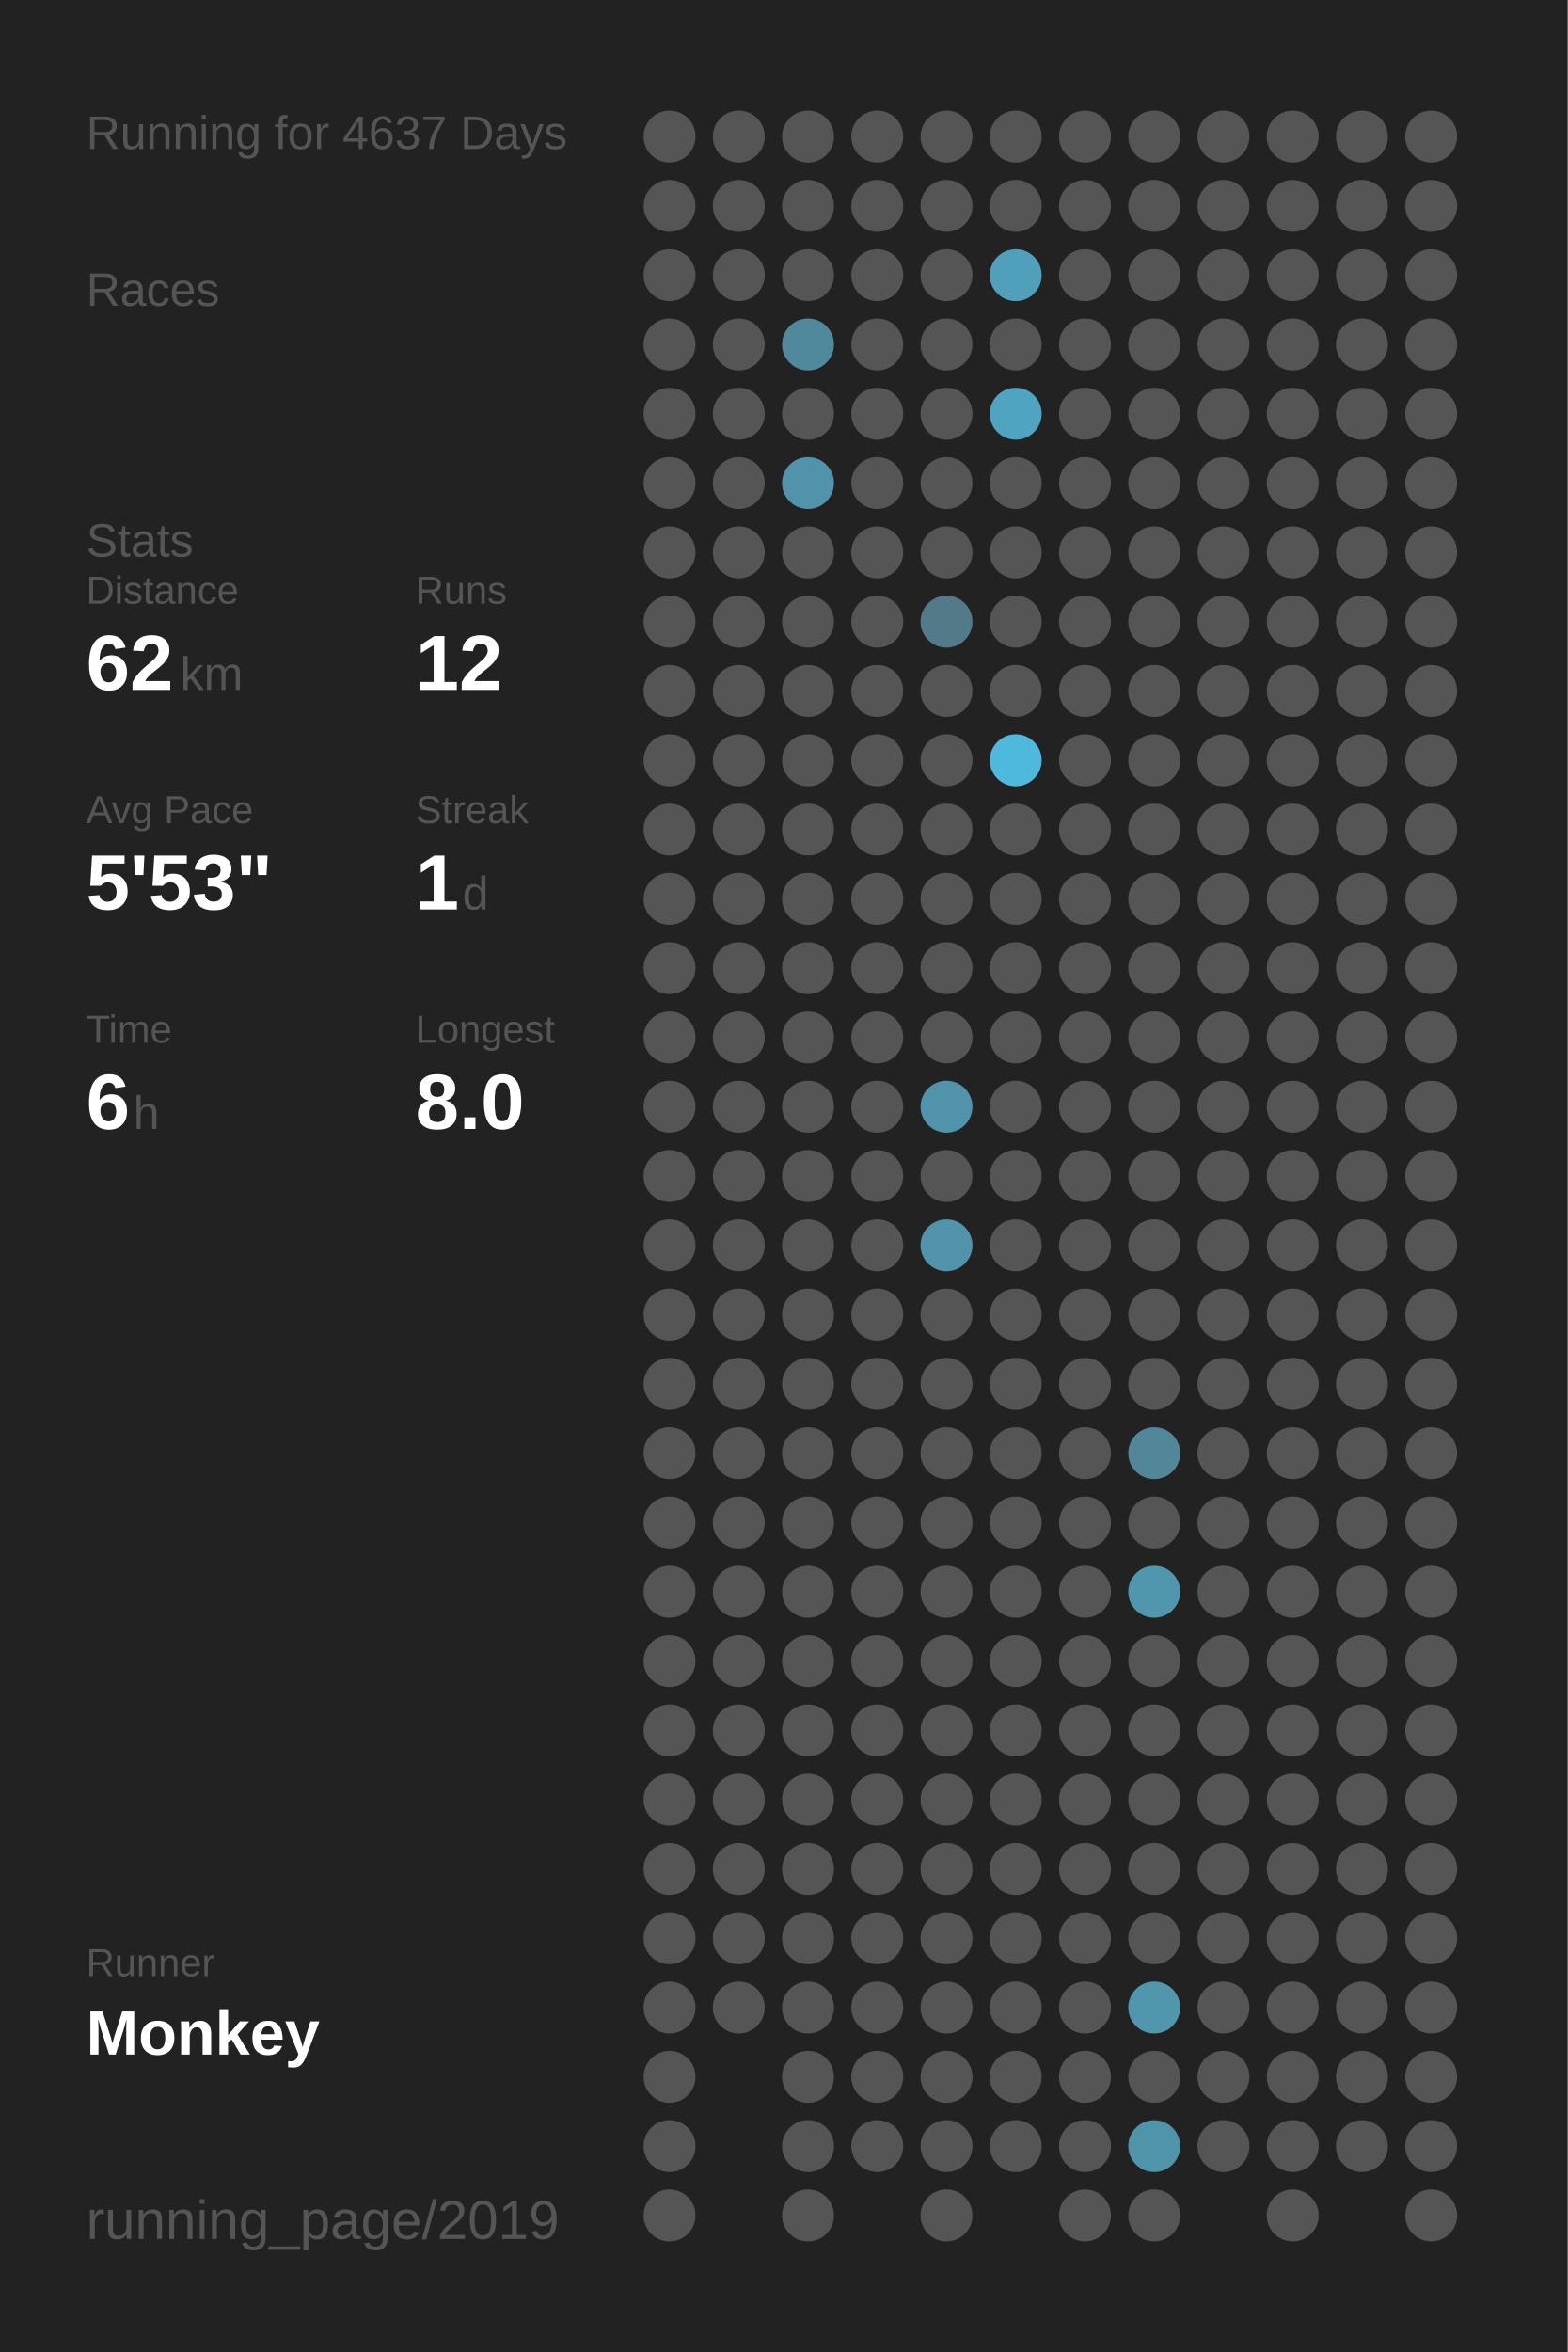
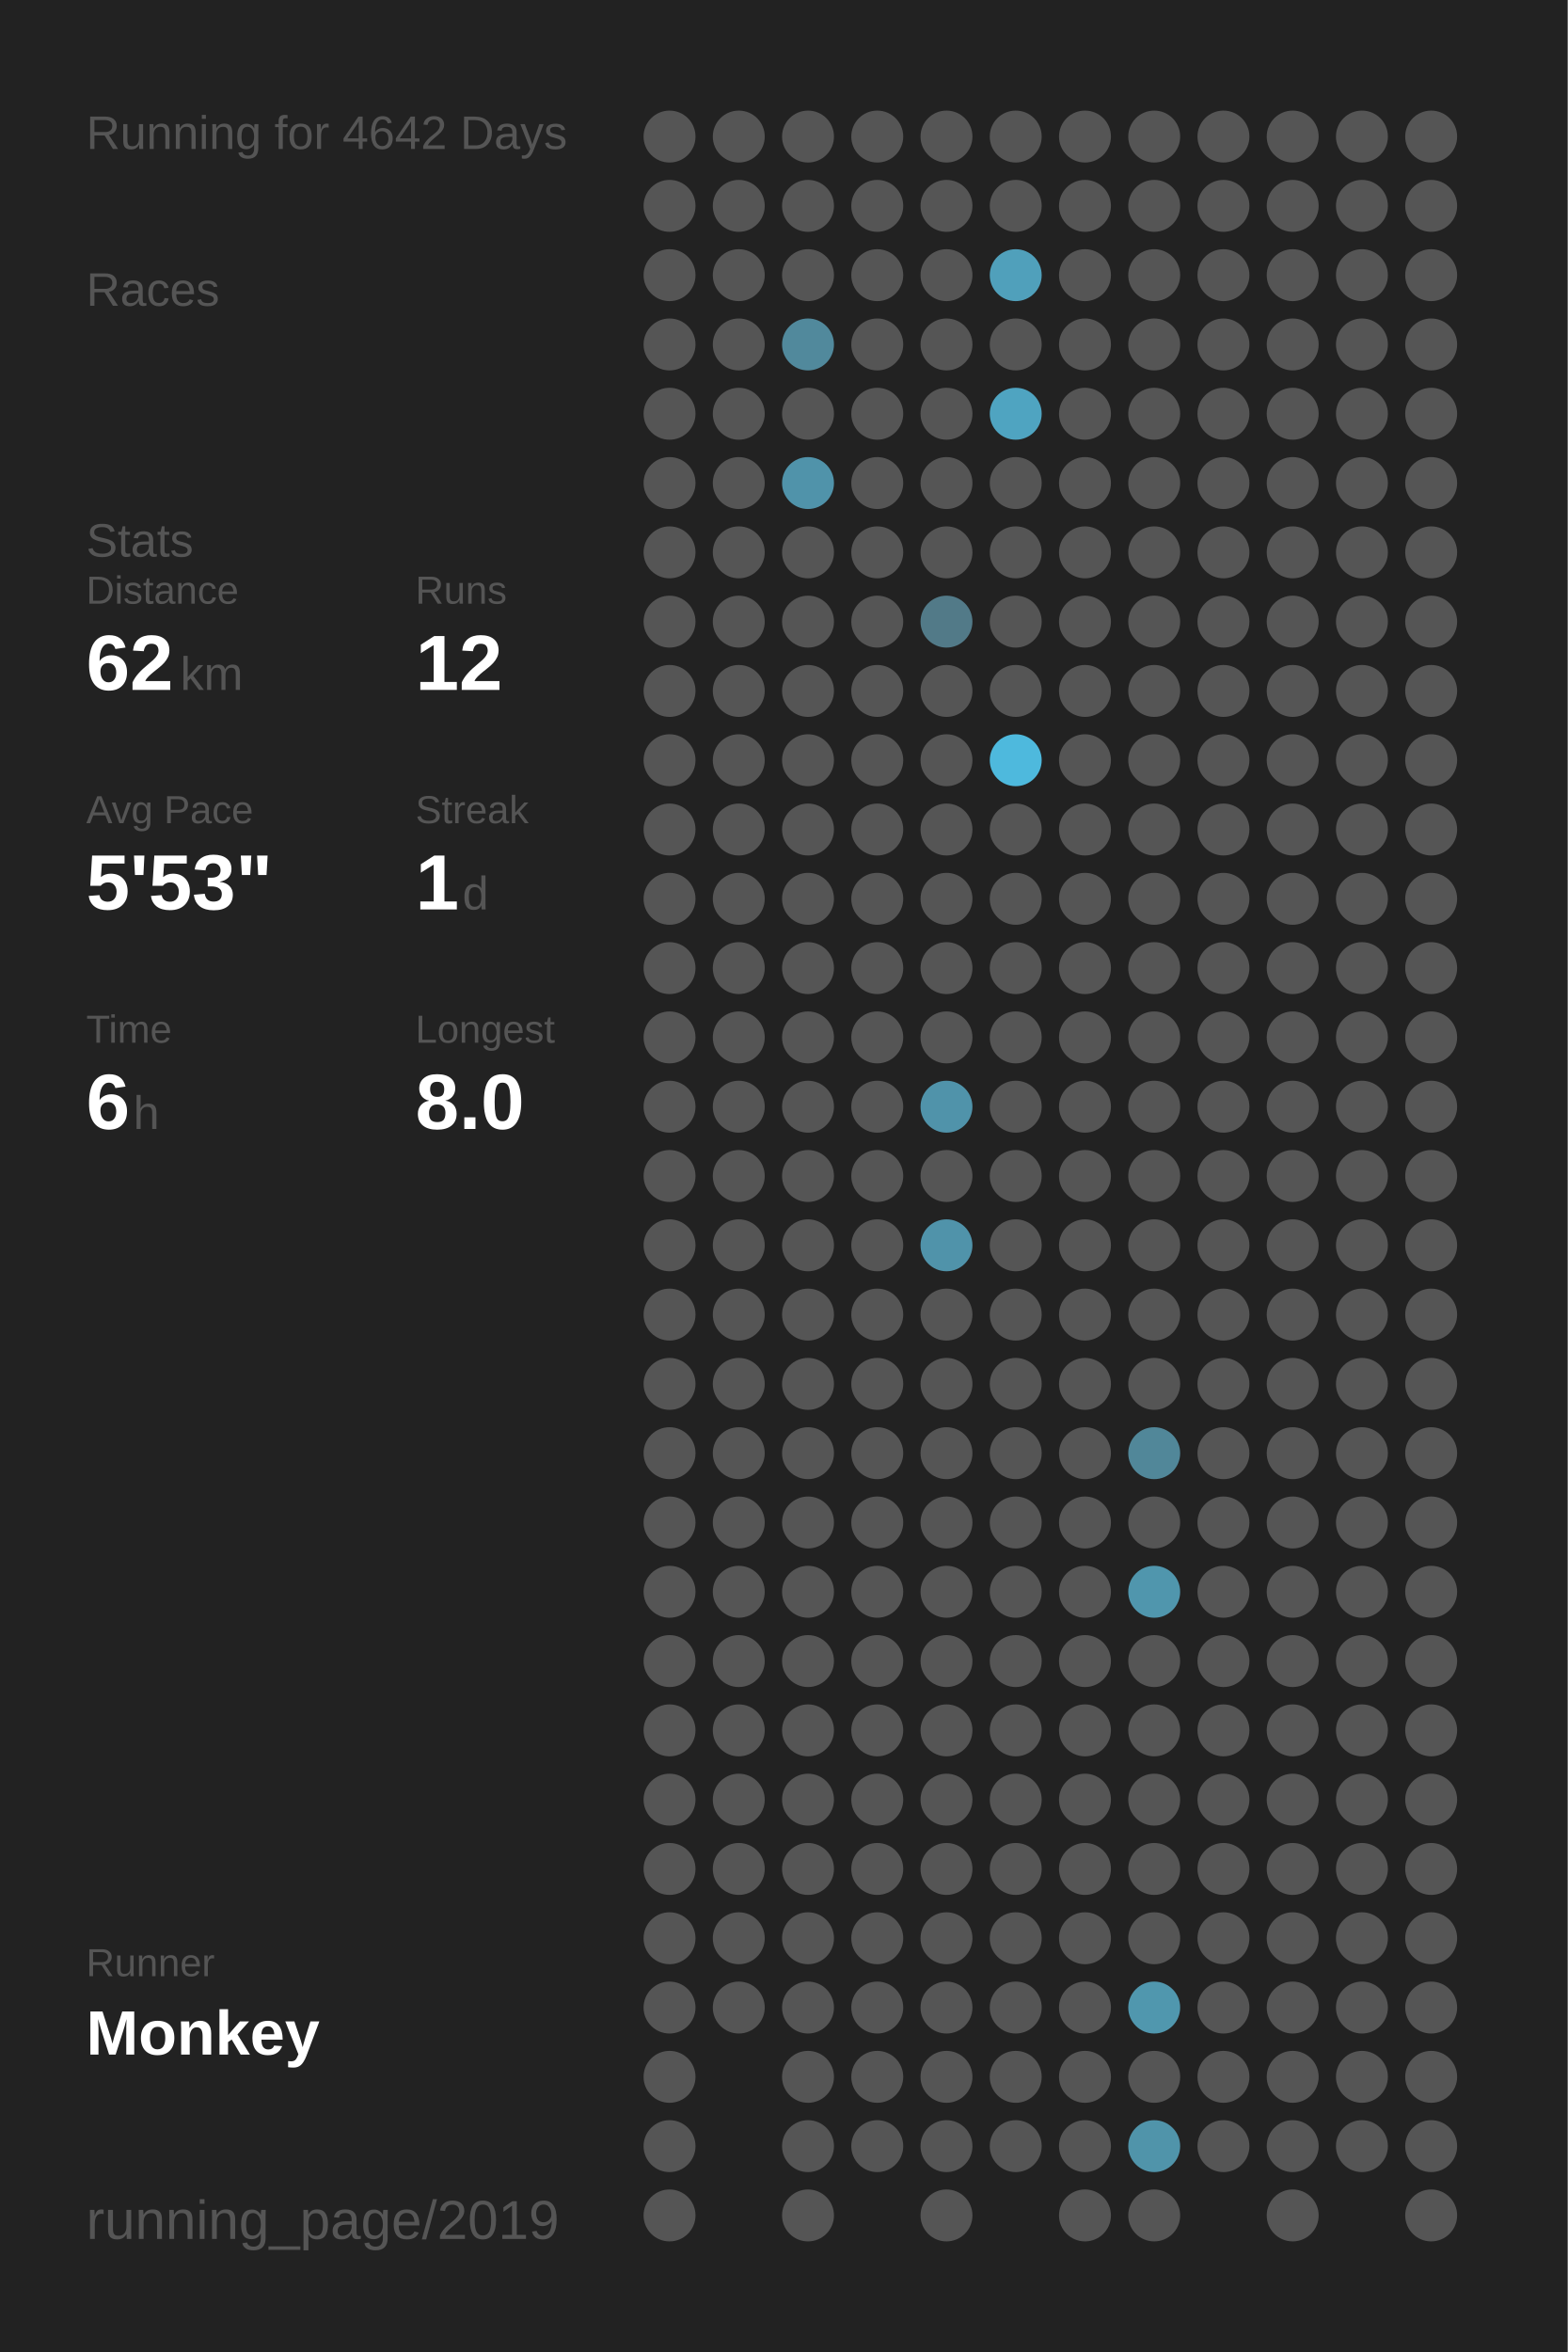
<svg xmlns="http://www.w3.org/2000/svg" baseProfile="full" height="300mm" version="1.1" viewBox="0,0,200,300" width="200mm">
  <defs />
  <rect fill="#222222" height="300" width="200" x="0" y="0" />
-   <text fill="#555555" style="font-size:6px; font-family:Arial;" x="11" y="19">Running for 4637 Days</text>
+   <text fill="#555555" style="font-size:6px; font-family:Arial;" x="11" y="19">Running for 4642 Days</text>
  <text fill="#555555" style="font-size:6px; font-family:Arial;" x="11" y="39">Races</text>
  <text fill="#555555" style="font-size:6px; font-family:Arial;" x="11" y="71">Stats</text>
  <text fill="#555555" style="font-size:5px; font-family:Arial;" x="11" y="77">Distance</text>
  <text fill="#FFFFFF" style="font-size:10px; font-family:Arial; font-weight:bold;" x="11" y="88">62</text>
  <text fill="#555555" style="font-size:6px; font-family:Arial;" x="23" y="88">km</text>
  <text fill="#555555" style="font-size:5px; font-family:Arial;" x="53" y="77">Runs</text>
  <text fill="#FFFFFF" style="font-size:10px; font-family:Arial; font-weight:bold;" x="53" y="88">12</text>
  <text fill="#555555" style="font-size:5px; font-family:Arial;" x="11" y="105">Avg Pace</text>
  <text fill="#FFFFFF" style="font-size:10px; font-family:Arial; font-weight:bold;" x="11" y="116">5'53"</text>
  <text fill="#555555" style="font-size:5px; font-family:Arial;" x="53" y="105">Streak</text>
  <text fill="#FFFFFF" style="font-size:10px; font-family:Arial; font-weight:bold;" x="53" y="116">1</text>
  <text fill="#555555" style="font-size:6px; font-family:Arial;" x="59" y="116">d</text>
  <text fill="#555555" style="font-size:5px; font-family:Arial;" x="11" y="133">Time</text>
  <text fill="#FFFFFF" style="font-size:10px; font-family:Arial; font-weight:bold;" x="11" y="144">6</text>
  <text fill="#555555" style="font-size:6px; font-family:Arial;" x="17" y="144">h</text>
  <text fill="#555555" style="font-size:5px; font-family:Arial;" x="53" y="133">Longest</text>
  <text fill="#FFFFFF" style="font-size:10px; font-family:Arial; font-weight:bold;" x="53" y="144">8.0</text>
  <text fill="#555555" style="font-size:5px; font-family:Arial;" x="11" y="252.065">Runner</text>
  <text fill="#FFFFFF" style="font-size:8px; font-family:Arial; font-weight:bold;" x="11" y="262.065">Monkey</text>
  <text fill="#555555" style="font-size:7px; font-family:Arial;" x="11" y="285.581">running_page/2019</text>
  <circle cx="85.417" cy="17.419" fill="#555555" r="3.312" />
  <circle cx="85.417" cy="26.258" fill="#555555" r="3.312" />
  <circle cx="85.417" cy="35.097" fill="#555555" r="3.312" />
  <circle cx="85.417" cy="43.935" fill="#555555" r="3.312" />
  <circle cx="85.417" cy="52.774" fill="#555555" r="3.312" />
  <circle cx="85.417" cy="61.613" fill="#555555" r="3.312" />
  <circle cx="85.417" cy="70.452" fill="#555555" r="3.312" />
  <circle cx="85.417" cy="79.29" fill="#555555" r="3.312" />
  <circle cx="85.417" cy="88.129" fill="#555555" r="3.312" />
  <circle cx="85.417" cy="96.968" fill="#555555" r="3.312" />
  <circle cx="85.417" cy="105.806" fill="#555555" r="3.312" />
  <circle cx="85.417" cy="114.645" fill="#555555" r="3.312" />
  <circle cx="85.417" cy="123.484" fill="#555555" r="3.312" />
  <circle cx="85.417" cy="132.323" fill="#555555" r="3.312" />
  <circle cx="85.417" cy="141.161" fill="#555555" r="3.312" />
  <circle cx="85.417" cy="150" fill="#555555" r="3.312" />
  <circle cx="85.417" cy="158.839" fill="#555555" r="3.312" />
  <circle cx="85.417" cy="167.677" fill="#555555" r="3.312" />
  <circle cx="85.417" cy="176.516" fill="#555555" r="3.312" />
  <circle cx="85.417" cy="185.355" fill="#555555" r="3.312" />
  <circle cx="85.417" cy="194.194" fill="#555555" r="3.312" />
  <circle cx="85.417" cy="203.032" fill="#555555" r="3.312" />
  <circle cx="85.417" cy="211.871" fill="#555555" r="3.312" />
  <circle cx="85.417" cy="220.71" fill="#555555" r="3.312" />
  <circle cx="85.417" cy="229.548" fill="#555555" r="3.312" />
  <circle cx="85.417" cy="238.387" fill="#555555" r="3.312" />
  <circle cx="85.417" cy="247.226" fill="#555555" r="3.312" />
  <circle cx="85.417" cy="256.065" fill="#555555" r="3.312" />
  <circle cx="85.417" cy="264.903" fill="#555555" r="3.312" />
  <circle cx="85.417" cy="273.742" fill="#555555" r="3.312" />
  <circle cx="85.417" cy="282.581" fill="#555555" r="3.312" />
  <circle cx="94.25" cy="17.419" fill="#555555" r="3.312" />
  <circle cx="94.25" cy="26.258" fill="#555555" r="3.312" />
  <circle cx="94.25" cy="35.097" fill="#555555" r="3.312" />
  <circle cx="94.25" cy="43.935" fill="#555555" r="3.312" />
  <circle cx="94.25" cy="52.774" fill="#555555" r="3.312" />
  <circle cx="94.25" cy="61.613" fill="#555555" r="3.312" />
  <circle cx="94.25" cy="70.452" fill="#555555" r="3.312" />
  <circle cx="94.25" cy="79.29" fill="#555555" r="3.312" />
  <circle cx="94.25" cy="88.129" fill="#555555" r="3.312" />
  <circle cx="94.25" cy="96.968" fill="#555555" r="3.312" />
  <circle cx="94.25" cy="105.806" fill="#555555" r="3.312" />
  <circle cx="94.25" cy="114.645" fill="#555555" r="3.312" />
  <circle cx="94.25" cy="123.484" fill="#555555" r="3.312" />
  <circle cx="94.25" cy="132.323" fill="#555555" r="3.312" />
  <circle cx="94.25" cy="141.161" fill="#555555" r="3.312" />
  <circle cx="94.25" cy="150" fill="#555555" r="3.312" />
  <circle cx="94.25" cy="158.839" fill="#555555" r="3.312" />
  <circle cx="94.25" cy="167.677" fill="#555555" r="3.312" />
  <circle cx="94.25" cy="176.516" fill="#555555" r="3.312" />
  <circle cx="94.25" cy="185.355" fill="#555555" r="3.312" />
  <circle cx="94.25" cy="194.194" fill="#555555" r="3.312" />
  <circle cx="94.25" cy="203.032" fill="#555555" r="3.312" />
  <circle cx="94.25" cy="211.871" fill="#555555" r="3.312" />
  <circle cx="94.25" cy="220.71" fill="#555555" r="3.312" />
  <circle cx="94.25" cy="229.548" fill="#555555" r="3.312" />
  <circle cx="94.25" cy="238.387" fill="#555555" r="3.312" />
  <circle cx="94.25" cy="247.226" fill="#555555" r="3.312" />
  <circle cx="94.25" cy="256.065" fill="#555555" r="3.312" />
  <circle cx="103.083" cy="17.419" fill="#555555" r="3.312" />
  <circle cx="103.083" cy="26.258" fill="#555555" r="3.312" />
  <circle cx="103.083" cy="35.097" fill="#555555" r="3.312" />
  <circle cx="103.083" cy="43.935" fill="#51899c" r="3.312" />
  <circle cx="103.083" cy="52.774" fill="#555555" r="3.312" />
  <circle cx="103.083" cy="61.613" fill="#5093aa" r="3.312" />
  <circle cx="103.083" cy="70.452" fill="#555555" r="3.312" />
  <circle cx="103.083" cy="79.29" fill="#555555" r="3.312" />
  <circle cx="103.083" cy="88.129" fill="#555555" r="3.312" />
  <circle cx="103.083" cy="96.968" fill="#555555" r="3.312" />
  <circle cx="103.083" cy="105.806" fill="#555555" r="3.312" />
  <circle cx="103.083" cy="114.645" fill="#555555" r="3.312" />
  <circle cx="103.083" cy="123.484" fill="#555555" r="3.312" />
  <circle cx="103.083" cy="132.323" fill="#555555" r="3.312" />
  <circle cx="103.083" cy="141.161" fill="#555555" r="3.312" />
  <circle cx="103.083" cy="150" fill="#555555" r="3.312" />
  <circle cx="103.083" cy="158.839" fill="#555555" r="3.312" />
  <circle cx="103.083" cy="167.677" fill="#555555" r="3.312" />
  <circle cx="103.083" cy="176.516" fill="#555555" r="3.312" />
  <circle cx="103.083" cy="185.355" fill="#555555" r="3.312" />
  <circle cx="103.083" cy="194.194" fill="#555555" r="3.312" />
  <circle cx="103.083" cy="203.032" fill="#555555" r="3.312" />
  <circle cx="103.083" cy="211.871" fill="#555555" r="3.312" />
  <circle cx="103.083" cy="220.71" fill="#555555" r="3.312" />
  <circle cx="103.083" cy="229.548" fill="#555555" r="3.312" />
  <circle cx="103.083" cy="238.387" fill="#555555" r="3.312" />
  <circle cx="103.083" cy="247.226" fill="#555555" r="3.312" />
  <circle cx="103.083" cy="256.065" fill="#555555" r="3.312" />
  <circle cx="103.083" cy="264.903" fill="#555555" r="3.312" />
  <circle cx="103.083" cy="273.742" fill="#555555" r="3.312" />
  <circle cx="103.083" cy="282.581" fill="#555555" r="3.312" />
  <circle cx="111.917" cy="17.419" fill="#555555" r="3.312" />
  <circle cx="111.917" cy="26.258" fill="#555555" r="3.312" />
  <circle cx="111.917" cy="35.097" fill="#555555" r="3.312" />
  <circle cx="111.917" cy="43.935" fill="#555555" r="3.312" />
  <circle cx="111.917" cy="52.774" fill="#555555" r="3.312" />
  <circle cx="111.917" cy="61.613" fill="#555555" r="3.312" />
  <circle cx="111.917" cy="70.452" fill="#555555" r="3.312" />
  <circle cx="111.917" cy="79.29" fill="#555555" r="3.312" />
  <circle cx="111.917" cy="88.129" fill="#555555" r="3.312" />
  <circle cx="111.917" cy="96.968" fill="#555555" r="3.312" />
  <circle cx="111.917" cy="105.806" fill="#555555" r="3.312" />
  <circle cx="111.917" cy="114.645" fill="#555555" r="3.312" />
  <circle cx="111.917" cy="123.484" fill="#555555" r="3.312" />
  <circle cx="111.917" cy="132.323" fill="#555555" r="3.312" />
  <circle cx="111.917" cy="141.161" fill="#555555" r="3.312" />
  <circle cx="111.917" cy="150" fill="#555555" r="3.312" />
  <circle cx="111.917" cy="158.839" fill="#555555" r="3.312" />
  <circle cx="111.917" cy="167.677" fill="#555555" r="3.312" />
  <circle cx="111.917" cy="176.516" fill="#555555" r="3.312" />
  <circle cx="111.917" cy="185.355" fill="#555555" r="3.312" />
  <circle cx="111.917" cy="194.194" fill="#555555" r="3.312" />
  <circle cx="111.917" cy="203.032" fill="#555555" r="3.312" />
  <circle cx="111.917" cy="211.871" fill="#555555" r="3.312" />
  <circle cx="111.917" cy="220.71" fill="#555555" r="3.312" />
  <circle cx="111.917" cy="229.548" fill="#555555" r="3.312" />
  <circle cx="111.917" cy="238.387" fill="#555555" r="3.312" />
  <circle cx="111.917" cy="247.226" fill="#555555" r="3.312" />
  <circle cx="111.917" cy="256.065" fill="#555555" r="3.312" />
  <circle cx="111.917" cy="264.903" fill="#555555" r="3.312" />
  <circle cx="111.917" cy="273.742" fill="#555555" r="3.312" />
  <circle cx="120.75" cy="17.419" fill="#555555" r="3.312" />
  <circle cx="120.75" cy="26.258" fill="#555555" r="3.312" />
  <circle cx="120.75" cy="35.097" fill="#555555" r="3.312" />
  <circle cx="120.75" cy="43.935" fill="#555555" r="3.312" />
  <circle cx="120.75" cy="52.774" fill="#555555" r="3.312" />
  <circle cx="120.75" cy="61.613" fill="#555555" r="3.312" />
  <circle cx="120.75" cy="70.452" fill="#555555" r="3.312" />
  <circle cx="120.75" cy="79.29" fill="#527a88" r="3.312" />
  <circle cx="120.75" cy="88.129" fill="#555555" r="3.312" />
  <circle cx="120.75" cy="96.968" fill="#555555" r="3.312" />
  <circle cx="120.75" cy="105.806" fill="#555555" r="3.312" />
  <circle cx="120.75" cy="114.645" fill="#555555" r="3.312" />
  <circle cx="120.75" cy="123.484" fill="#555555" r="3.312" />
  <circle cx="120.75" cy="132.323" fill="#555555" r="3.312" />
  <circle cx="120.75" cy="141.161" fill="#5093aa" r="3.312" />
  <circle cx="120.75" cy="150" fill="#555555" r="3.312" />
  <circle cx="120.75" cy="158.839" fill="#5093aa" r="3.312" />
  <circle cx="120.75" cy="167.677" fill="#555555" r="3.312" />
  <circle cx="120.75" cy="176.516" fill="#555555" r="3.312" />
  <circle cx="120.75" cy="185.355" fill="#555555" r="3.312" />
  <circle cx="120.75" cy="194.194" fill="#555555" r="3.312" />
  <circle cx="120.75" cy="203.032" fill="#555555" r="3.312" />
  <circle cx="120.75" cy="211.871" fill="#555555" r="3.312" />
  <circle cx="120.75" cy="220.71" fill="#555555" r="3.312" />
  <circle cx="120.75" cy="229.548" fill="#555555" r="3.312" />
  <circle cx="120.75" cy="238.387" fill="#555555" r="3.312" />
  <circle cx="120.75" cy="247.226" fill="#555555" r="3.312" />
  <circle cx="120.75" cy="256.065" fill="#555555" r="3.312" />
  <circle cx="120.75" cy="264.903" fill="#555555" r="3.312" />
  <circle cx="120.75" cy="273.742" fill="#555555" r="3.312" />
  <circle cx="120.75" cy="282.581" fill="#555555" r="3.312" />
  <circle cx="129.583" cy="17.419" fill="#555555" r="3.312" />
  <circle cx="129.583" cy="26.258" fill="#555555" r="3.312" />
  <circle cx="129.583" cy="35.097" fill="#50a0bb" r="3.312" />
  <circle cx="129.583" cy="43.935" fill="#555555" r="3.312" />
  <circle cx="129.583" cy="52.774" fill="#4fa4c1" r="3.312" />
  <circle cx="129.583" cy="61.613" fill="#555555" r="3.312" />
  <circle cx="129.583" cy="70.452" fill="#555555" r="3.312" />
  <circle cx="129.583" cy="79.29" fill="#555555" r="3.312" />
  <circle cx="129.583" cy="88.129" fill="#555555" r="3.312" />
  <circle cx="129.583" cy="96.968" fill="#4eb9dd" r="3.312" />
  <circle cx="129.583" cy="105.806" fill="#555555" r="3.312" />
  <circle cx="129.583" cy="114.645" fill="#555555" r="3.312" />
  <circle cx="129.583" cy="123.484" fill="#555555" r="3.312" />
  <circle cx="129.583" cy="132.323" fill="#555555" r="3.312" />
  <circle cx="129.583" cy="141.161" fill="#555555" r="3.312" />
  <circle cx="129.583" cy="150" fill="#555555" r="3.312" />
  <circle cx="129.583" cy="158.839" fill="#555555" r="3.312" />
  <circle cx="129.583" cy="167.677" fill="#555555" r="3.312" />
  <circle cx="129.583" cy="176.516" fill="#555555" r="3.312" />
  <circle cx="129.583" cy="185.355" fill="#555555" r="3.312" />
  <circle cx="129.583" cy="194.194" fill="#555555" r="3.312" />
  <circle cx="129.583" cy="203.032" fill="#555555" r="3.312" />
  <circle cx="129.583" cy="211.871" fill="#555555" r="3.312" />
  <circle cx="129.583" cy="220.71" fill="#555555" r="3.312" />
  <circle cx="129.583" cy="229.548" fill="#555555" r="3.312" />
  <circle cx="129.583" cy="238.387" fill="#555555" r="3.312" />
  <circle cx="129.583" cy="247.226" fill="#555555" r="3.312" />
  <circle cx="129.583" cy="256.065" fill="#555555" r="3.312" />
  <circle cx="129.583" cy="264.903" fill="#555555" r="3.312" />
  <circle cx="129.583" cy="273.742" fill="#555555" r="3.312" />
  <circle cx="138.417" cy="17.419" fill="#555555" r="3.312" />
  <circle cx="138.417" cy="26.258" fill="#555555" r="3.312" />
  <circle cx="138.417" cy="35.097" fill="#555555" r="3.312" />
  <circle cx="138.417" cy="43.935" fill="#555555" r="3.312" />
  <circle cx="138.417" cy="52.774" fill="#555555" r="3.312" />
  <circle cx="138.417" cy="61.613" fill="#555555" r="3.312" />
  <circle cx="138.417" cy="70.452" fill="#555555" r="3.312" />
  <circle cx="138.417" cy="79.29" fill="#555555" r="3.312" />
  <circle cx="138.417" cy="88.129" fill="#555555" r="3.312" />
  <circle cx="138.417" cy="96.968" fill="#555555" r="3.312" />
  <circle cx="138.417" cy="105.806" fill="#555555" r="3.312" />
  <circle cx="138.417" cy="114.645" fill="#555555" r="3.312" />
  <circle cx="138.417" cy="123.484" fill="#555555" r="3.312" />
  <circle cx="138.417" cy="132.323" fill="#555555" r="3.312" />
  <circle cx="138.417" cy="141.161" fill="#555555" r="3.312" />
  <circle cx="138.417" cy="150" fill="#555555" r="3.312" />
  <circle cx="138.417" cy="158.839" fill="#555555" r="3.312" />
  <circle cx="138.417" cy="167.677" fill="#555555" r="3.312" />
  <circle cx="138.417" cy="176.516" fill="#555555" r="3.312" />
  <circle cx="138.417" cy="185.355" fill="#555555" r="3.312" />
  <circle cx="138.417" cy="194.194" fill="#555555" r="3.312" />
  <circle cx="138.417" cy="203.032" fill="#555555" r="3.312" />
  <circle cx="138.417" cy="211.871" fill="#555555" r="3.312" />
  <circle cx="138.417" cy="220.71" fill="#555555" r="3.312" />
  <circle cx="138.417" cy="229.548" fill="#555555" r="3.312" />
  <circle cx="138.417" cy="238.387" fill="#555555" r="3.312" />
  <circle cx="138.417" cy="247.226" fill="#555555" r="3.312" />
  <circle cx="138.417" cy="256.065" fill="#555555" r="3.312" />
  <circle cx="138.417" cy="264.903" fill="#555555" r="3.312" />
  <circle cx="138.417" cy="273.742" fill="#555555" r="3.312" />
  <circle cx="138.417" cy="282.581" fill="#555555" r="3.312" />
  <circle cx="147.25" cy="17.419" fill="#555555" r="3.312" />
  <circle cx="147.25" cy="26.258" fill="#555555" r="3.312" />
  <circle cx="147.25" cy="35.097" fill="#555555" r="3.312" />
  <circle cx="147.25" cy="43.935" fill="#555555" r="3.312" />
  <circle cx="147.25" cy="52.774" fill="#555555" r="3.312" />
  <circle cx="147.25" cy="61.613" fill="#555555" r="3.312" />
  <circle cx="147.25" cy="70.452" fill="#555555" r="3.312" />
  <circle cx="147.25" cy="79.29" fill="#555555" r="3.312" />
  <circle cx="147.25" cy="88.129" fill="#555555" r="3.312" />
  <circle cx="147.25" cy="96.968" fill="#555555" r="3.312" />
  <circle cx="147.25" cy="105.806" fill="#555555" r="3.312" />
  <circle cx="147.25" cy="114.645" fill="#555555" r="3.312" />
  <circle cx="147.25" cy="123.484" fill="#555555" r="3.312" />
  <circle cx="147.25" cy="132.323" fill="#555555" r="3.312" />
  <circle cx="147.25" cy="141.161" fill="#555555" r="3.312" />
  <circle cx="147.25" cy="150" fill="#555555" r="3.312" />
  <circle cx="147.25" cy="158.839" fill="#555555" r="3.312" />
  <circle cx="147.25" cy="167.677" fill="#555555" r="3.312" />
  <circle cx="147.25" cy="176.516" fill="#555555" r="3.312" />
  <circle cx="147.25" cy="185.355" fill="#518799" r="3.312" />
  <circle cx="147.25" cy="194.194" fill="#555555" r="3.312" />
  <circle cx="147.25" cy="203.032" fill="#5096ad" r="3.312" />
  <circle cx="147.25" cy="211.871" fill="#555555" r="3.312" />
  <circle cx="147.25" cy="220.71" fill="#555555" r="3.312" />
  <circle cx="147.25" cy="229.548" fill="#555555" r="3.312" />
  <circle cx="147.25" cy="238.387" fill="#555555" r="3.312" />
  <circle cx="147.25" cy="247.226" fill="#555555" r="3.312" />
  <circle cx="147.25" cy="256.065" fill="#5097ae" r="3.312" />
  <circle cx="147.25" cy="264.903" fill="#555555" r="3.312" />
  <circle cx="147.25" cy="273.742" fill="#5094aa" r="3.312" />
  <circle cx="147.25" cy="282.581" fill="#555555" r="3.312" />
  <circle cx="156.083" cy="17.419" fill="#555555" r="3.312" />
  <circle cx="156.083" cy="26.258" fill="#555555" r="3.312" />
  <circle cx="156.083" cy="35.097" fill="#555555" r="3.312" />
  <circle cx="156.083" cy="43.935" fill="#555555" r="3.312" />
  <circle cx="156.083" cy="52.774" fill="#555555" r="3.312" />
  <circle cx="156.083" cy="61.613" fill="#555555" r="3.312" />
  <circle cx="156.083" cy="70.452" fill="#555555" r="3.312" />
  <circle cx="156.083" cy="79.29" fill="#555555" r="3.312" />
  <circle cx="156.083" cy="88.129" fill="#555555" r="3.312" />
  <circle cx="156.083" cy="96.968" fill="#555555" r="3.312" />
  <circle cx="156.083" cy="105.806" fill="#555555" r="3.312" />
  <circle cx="156.083" cy="114.645" fill="#555555" r="3.312" />
  <circle cx="156.083" cy="123.484" fill="#555555" r="3.312" />
  <circle cx="156.083" cy="132.323" fill="#555555" r="3.312" />
  <circle cx="156.083" cy="141.161" fill="#555555" r="3.312" />
  <circle cx="156.083" cy="150" fill="#555555" r="3.312" />
  <circle cx="156.083" cy="158.839" fill="#555555" r="3.312" />
  <circle cx="156.083" cy="167.677" fill="#555555" r="3.312" />
  <circle cx="156.083" cy="176.516" fill="#555555" r="3.312" />
  <circle cx="156.083" cy="185.355" fill="#555555" r="3.312" />
  <circle cx="156.083" cy="194.194" fill="#555555" r="3.312" />
  <circle cx="156.083" cy="203.032" fill="#555555" r="3.312" />
  <circle cx="156.083" cy="211.871" fill="#555555" r="3.312" />
  <circle cx="156.083" cy="220.71" fill="#555555" r="3.312" />
  <circle cx="156.083" cy="229.548" fill="#555555" r="3.312" />
  <circle cx="156.083" cy="238.387" fill="#555555" r="3.312" />
  <circle cx="156.083" cy="247.226" fill="#555555" r="3.312" />
  <circle cx="156.083" cy="256.065" fill="#555555" r="3.312" />
  <circle cx="156.083" cy="264.903" fill="#555555" r="3.312" />
  <circle cx="156.083" cy="273.742" fill="#555555" r="3.312" />
  <circle cx="164.917" cy="17.419" fill="#555555" r="3.312" />
  <circle cx="164.917" cy="26.258" fill="#555555" r="3.312" />
  <circle cx="164.917" cy="35.097" fill="#555555" r="3.312" />
  <circle cx="164.917" cy="43.935" fill="#555555" r="3.312" />
  <circle cx="164.917" cy="52.774" fill="#555555" r="3.312" />
  <circle cx="164.917" cy="61.613" fill="#555555" r="3.312" />
  <circle cx="164.917" cy="70.452" fill="#555555" r="3.312" />
  <circle cx="164.917" cy="79.29" fill="#555555" r="3.312" />
  <circle cx="164.917" cy="88.129" fill="#555555" r="3.312" />
  <circle cx="164.917" cy="96.968" fill="#555555" r="3.312" />
  <circle cx="164.917" cy="105.806" fill="#555555" r="3.312" />
  <circle cx="164.917" cy="114.645" fill="#555555" r="3.312" />
  <circle cx="164.917" cy="123.484" fill="#555555" r="3.312" />
  <circle cx="164.917" cy="132.323" fill="#555555" r="3.312" />
  <circle cx="164.917" cy="141.161" fill="#555555" r="3.312" />
  <circle cx="164.917" cy="150" fill="#555555" r="3.312" />
  <circle cx="164.917" cy="158.839" fill="#555555" r="3.312" />
  <circle cx="164.917" cy="167.677" fill="#555555" r="3.312" />
  <circle cx="164.917" cy="176.516" fill="#555555" r="3.312" />
  <circle cx="164.917" cy="185.355" fill="#555555" r="3.312" />
  <circle cx="164.917" cy="194.194" fill="#555555" r="3.312" />
  <circle cx="164.917" cy="203.032" fill="#555555" r="3.312" />
  <circle cx="164.917" cy="211.871" fill="#555555" r="3.312" />
  <circle cx="164.917" cy="220.71" fill="#555555" r="3.312" />
  <circle cx="164.917" cy="229.548" fill="#555555" r="3.312" />
  <circle cx="164.917" cy="238.387" fill="#555555" r="3.312" />
  <circle cx="164.917" cy="247.226" fill="#555555" r="3.312" />
  <circle cx="164.917" cy="256.065" fill="#555555" r="3.312" />
  <circle cx="164.917" cy="264.903" fill="#555555" r="3.312" />
  <circle cx="164.917" cy="273.742" fill="#555555" r="3.312" />
  <circle cx="164.917" cy="282.581" fill="#555555" r="3.312" />
  <circle cx="173.75" cy="17.419" fill="#555555" r="3.312" />
  <circle cx="173.75" cy="26.258" fill="#555555" r="3.312" />
  <circle cx="173.75" cy="35.097" fill="#555555" r="3.312" />
  <circle cx="173.75" cy="43.935" fill="#555555" r="3.312" />
  <circle cx="173.75" cy="52.774" fill="#555555" r="3.312" />
  <circle cx="173.75" cy="61.613" fill="#555555" r="3.312" />
  <circle cx="173.75" cy="70.452" fill="#555555" r="3.312" />
  <circle cx="173.75" cy="79.29" fill="#555555" r="3.312" />
  <circle cx="173.75" cy="88.129" fill="#555555" r="3.312" />
  <circle cx="173.75" cy="96.968" fill="#555555" r="3.312" />
  <circle cx="173.75" cy="105.806" fill="#555555" r="3.312" />
  <circle cx="173.75" cy="114.645" fill="#555555" r="3.312" />
  <circle cx="173.75" cy="123.484" fill="#555555" r="3.312" />
  <circle cx="173.75" cy="132.323" fill="#555555" r="3.312" />
  <circle cx="173.75" cy="141.161" fill="#555555" r="3.312" />
  <circle cx="173.75" cy="150" fill="#555555" r="3.312" />
  <circle cx="173.75" cy="158.839" fill="#555555" r="3.312" />
  <circle cx="173.75" cy="167.677" fill="#555555" r="3.312" />
  <circle cx="173.75" cy="176.516" fill="#555555" r="3.312" />
  <circle cx="173.75" cy="185.355" fill="#555555" r="3.312" />
  <circle cx="173.75" cy="194.194" fill="#555555" r="3.312" />
  <circle cx="173.75" cy="203.032" fill="#555555" r="3.312" />
  <circle cx="173.75" cy="211.871" fill="#555555" r="3.312" />
  <circle cx="173.75" cy="220.71" fill="#555555" r="3.312" />
  <circle cx="173.75" cy="229.548" fill="#555555" r="3.312" />
  <circle cx="173.75" cy="238.387" fill="#555555" r="3.312" />
  <circle cx="173.75" cy="247.226" fill="#555555" r="3.312" />
  <circle cx="173.75" cy="256.065" fill="#555555" r="3.312" />
  <circle cx="173.75" cy="264.903" fill="#555555" r="3.312" />
  <circle cx="173.75" cy="273.742" fill="#555555" r="3.312" />
  <circle cx="182.583" cy="17.419" fill="#555555" r="3.312" />
  <circle cx="182.583" cy="26.258" fill="#555555" r="3.312" />
  <circle cx="182.583" cy="35.097" fill="#555555" r="3.312" />
  <circle cx="182.583" cy="43.935" fill="#555555" r="3.312" />
  <circle cx="182.583" cy="52.774" fill="#555555" r="3.312" />
  <circle cx="182.583" cy="61.613" fill="#555555" r="3.312" />
  <circle cx="182.583" cy="70.452" fill="#555555" r="3.312" />
  <circle cx="182.583" cy="79.29" fill="#555555" r="3.312" />
  <circle cx="182.583" cy="88.129" fill="#555555" r="3.312" />
  <circle cx="182.583" cy="96.968" fill="#555555" r="3.312" />
  <circle cx="182.583" cy="105.806" fill="#555555" r="3.312" />
  <circle cx="182.583" cy="114.645" fill="#555555" r="3.312" />
  <circle cx="182.583" cy="123.484" fill="#555555" r="3.312" />
  <circle cx="182.583" cy="132.323" fill="#555555" r="3.312" />
  <circle cx="182.583" cy="141.161" fill="#555555" r="3.312" />
  <circle cx="182.583" cy="150" fill="#555555" r="3.312" />
  <circle cx="182.583" cy="158.839" fill="#555555" r="3.312" />
  <circle cx="182.583" cy="167.677" fill="#555555" r="3.312" />
  <circle cx="182.583" cy="176.516" fill="#555555" r="3.312" />
  <circle cx="182.583" cy="185.355" fill="#555555" r="3.312" />
  <circle cx="182.583" cy="194.194" fill="#555555" r="3.312" />
  <circle cx="182.583" cy="203.032" fill="#555555" r="3.312" />
  <circle cx="182.583" cy="211.871" fill="#555555" r="3.312" />
  <circle cx="182.583" cy="220.71" fill="#555555" r="3.312" />
  <circle cx="182.583" cy="229.548" fill="#555555" r="3.312" />
  <circle cx="182.583" cy="238.387" fill="#555555" r="3.312" />
  <circle cx="182.583" cy="247.226" fill="#555555" r="3.312" />
  <circle cx="182.583" cy="256.065" fill="#555555" r="3.312" />
  <circle cx="182.583" cy="264.903" fill="#555555" r="3.312" />
  <circle cx="182.583" cy="273.742" fill="#555555" r="3.312" />
  <circle cx="182.583" cy="282.581" fill="#555555" r="3.312" />
</svg>
